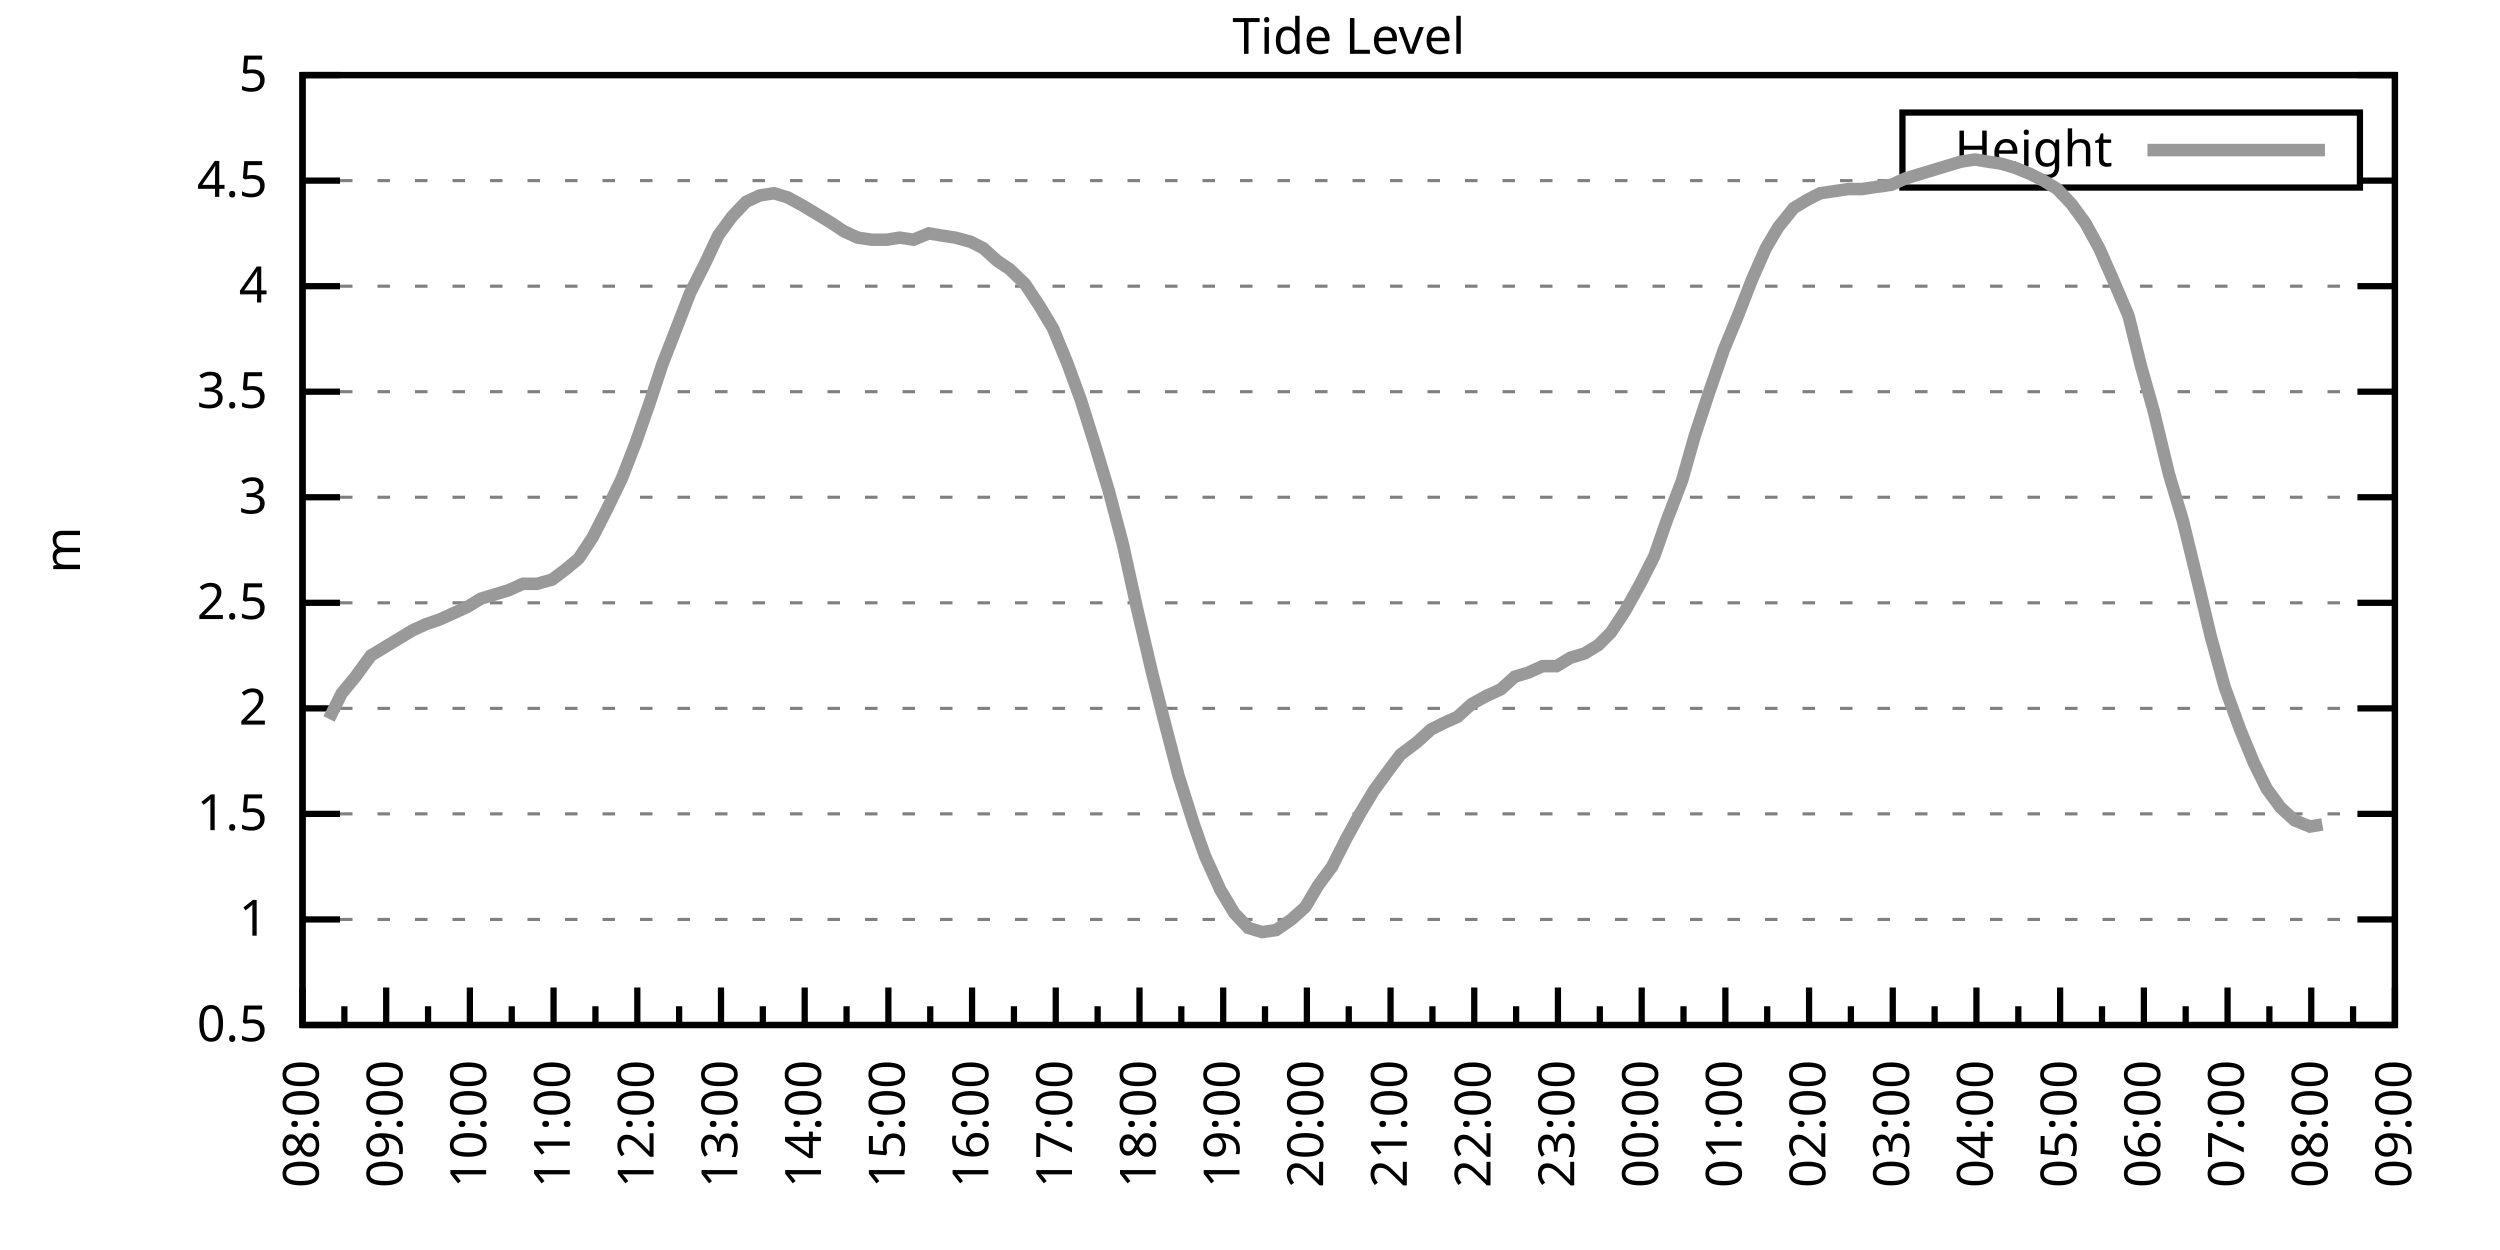
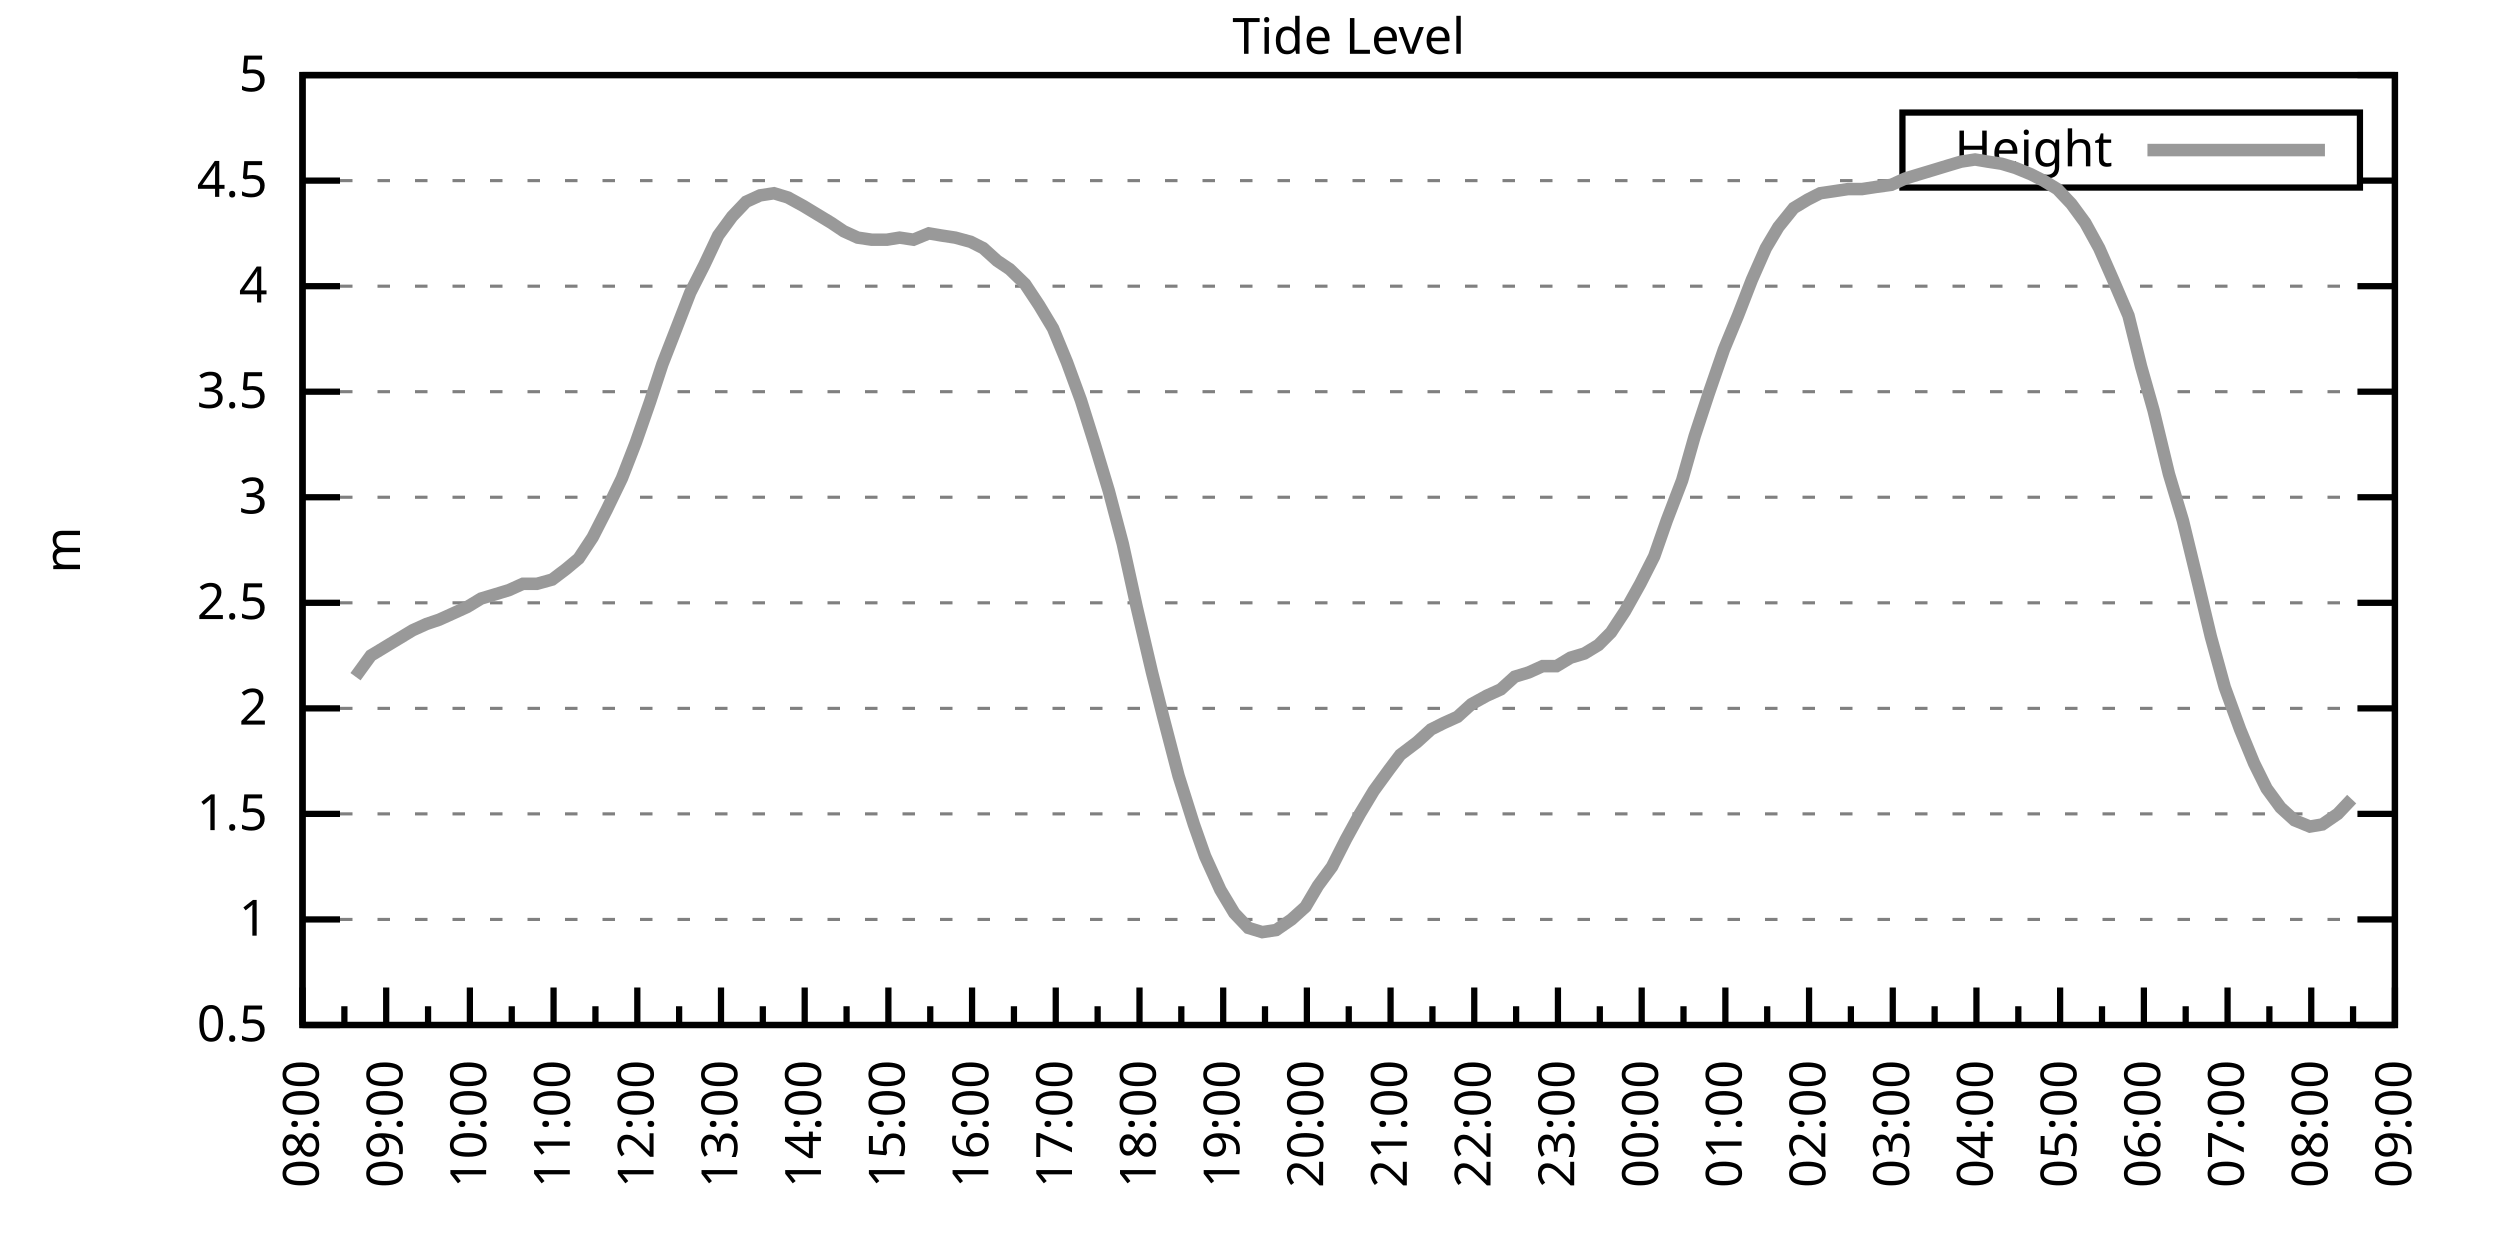
<svg xmlns="http://www.w3.org/2000/svg" xmlns:xlink="http://www.w3.org/1999/xlink" width="400" height="200" viewBox="0 0 400 200">
  <g id="gnuplot_canvas">
    <rect x="0" y="0" width="400" height="200" fill="none" />
    <defs>
      <circle id="gpDot" r="0.5" stroke-width="0.5" stroke="currentColor" />
      <path id="gpPt0" stroke-width="0.333" stroke="currentColor" d="M-1,0 h2 M0,-1 v2" />
      <path id="gpPt1" stroke-width="0.333" stroke="currentColor" d="M-1,-1 L1,1 M1,-1 L-1,1" />
      <path id="gpPt2" stroke-width="0.333" stroke="currentColor" d="M-1,0 L1,0 M0,-1 L0,1 M-1,-1 L1,1 M-1,1 L1,-1" />
      <rect id="gpPt3" stroke-width="0.333" stroke="currentColor" x="-1" y="-1" width="2" height="2" />
      <rect id="gpPt4" stroke-width="0.333" stroke="currentColor" fill="currentColor" x="-1" y="-1" width="2" height="2" />
      <circle id="gpPt5" stroke-width="0.333" stroke="currentColor" cx="0" cy="0" r="1" />
      <use xlink:href="#gpPt5" id="gpPt6" fill="currentColor" stroke="none" />
      <path id="gpPt7" stroke-width="0.333" stroke="currentColor" d="M0,-1.33 L-1.33,0.67 L1.33,0.67 z" />
      <use xlink:href="#gpPt7" id="gpPt8" fill="currentColor" stroke="none" />
      <use xlink:href="#gpPt7" id="gpPt9" stroke="currentColor" transform="rotate(180)" />
      <use xlink:href="#gpPt9" id="gpPt10" fill="currentColor" stroke="none" />
      <use xlink:href="#gpPt3" id="gpPt11" stroke="currentColor" transform="rotate(45)" />
      <use xlink:href="#gpPt11" id="gpPt12" fill="currentColor" stroke="none" />
      <path id="gpPt13" stroke-width="0.333" stroke="currentColor" d="M0,1.330 L1.265,0.411 L0.782,-1.067 L-0.782,-1.076 L-1.265,0.411 z" />
      <use xlink:href="#gpPt13" id="gpPt14" fill="currentColor" stroke="none" />
      <filter id="textbox" filterUnits="objectBoundingBox" x="0" y="0" height="1" width="1">
        <feFlood flood-color="white" flood-opacity="1" result="bgnd" />
        <feComposite in="SourceGraphic" in2="bgnd" operator="atop" />
      </filter>
      <filter id="greybox" filterUnits="objectBoundingBox" x="0" y="0" height="1" width="1">
        <feFlood flood-color="lightgrey" flood-opacity="1" result="grey" />
        <feComposite in="SourceGraphic" in2="grey" operator="atop" />
      </filter>
    </defs>
    <g fill="none" color="white" stroke="currentColor" stroke-width="1.00" stroke-linecap="butt" stroke-linejoin="miter">
</g>
    <g fill="none" color="black" stroke="currentColor" stroke-width="1.00" stroke-linecap="butt" stroke-linejoin="miter">
      <g stroke="none" shape-rendering="crispEdges">
        <polygon fill="rgb(255, 255, 255)" points="48.40,164.00 383.18,164.00 383.18,12.02 48.40,12.02 " />
      </g>
    </g>
    <g fill="none" color="black" stroke="currentColor" stroke-width="1.00" stroke-linecap="butt" stroke-linejoin="miter">
</g>
    <g fill="none" color="black" stroke="black" stroke-width="0.50" stroke-linecap="butt" stroke-linejoin="miter">
</g>
    <g fill="none" color="gray" stroke="currentColor" stroke-width="0.50" stroke-linecap="butt" stroke-linejoin="miter">
      <path stroke="gray" stroke-dasharray="2,4" class="gridline" d="M48.40,164.00 L383.19,164.00  " />
    </g>
    <g fill="none" color="gray" stroke="gray" stroke-width="1.00" stroke-linecap="butt" stroke-linejoin="miter">
</g>
    <g fill="none" color="black" stroke="currentColor" stroke-width="1.00" stroke-linecap="butt" stroke-linejoin="miter">
      <path stroke="black" d="M48.40,164.00 L54.40,164.00 M383.19,164.00 L377.19,164.00  " />
      <g transform="translate(42.80,166.60)" stroke="none" fill="black" font-family="Sans" font-size="8.00" text-anchor="end">
        <text>
          <tspan font-family="Sans"> 0.5</tspan>
        </text>
      </g>
    </g>
    <g fill="none" color="black" stroke="currentColor" stroke-width="1.00" stroke-linecap="butt" stroke-linejoin="miter">
</g>
    <g fill="none" color="black" stroke="black" stroke-width="0.50" stroke-linecap="butt" stroke-linejoin="miter">
</g>
    <g fill="none" color="gray" stroke="currentColor" stroke-width="0.50" stroke-linecap="butt" stroke-linejoin="miter">
      <path stroke="gray" stroke-dasharray="2,4" class="gridline" d="M48.40,147.11 L383.19,147.11  " />
    </g>
    <g fill="none" color="gray" stroke="gray" stroke-width="1.00" stroke-linecap="butt" stroke-linejoin="miter">
</g>
    <g fill="none" color="black" stroke="currentColor" stroke-width="1.00" stroke-linecap="butt" stroke-linejoin="miter">
      <path stroke="black" d="M48.40,147.11 L54.40,147.11 M383.19,147.11 L377.19,147.11  " />
      <g transform="translate(42.80,149.71)" stroke="none" fill="black" font-family="Sans" font-size="8.00" text-anchor="end">
        <text>
          <tspan font-family="Sans"> 1</tspan>
        </text>
      </g>
    </g>
    <g fill="none" color="black" stroke="currentColor" stroke-width="1.00" stroke-linecap="butt" stroke-linejoin="miter">
</g>
    <g fill="none" color="black" stroke="black" stroke-width="0.50" stroke-linecap="butt" stroke-linejoin="miter">
</g>
    <g fill="none" color="gray" stroke="currentColor" stroke-width="0.50" stroke-linecap="butt" stroke-linejoin="miter">
      <path stroke="gray" stroke-dasharray="2,4" class="gridline" d="M48.40,130.22 L383.19,130.22  " />
    </g>
    <g fill="none" color="gray" stroke="gray" stroke-width="1.00" stroke-linecap="butt" stroke-linejoin="miter">
</g>
    <g fill="none" color="black" stroke="currentColor" stroke-width="1.00" stroke-linecap="butt" stroke-linejoin="miter">
      <path stroke="black" d="M48.40,130.22 L54.40,130.22 M383.19,130.22 L377.19,130.22  " />
      <g transform="translate(42.80,132.82)" stroke="none" fill="black" font-family="Sans" font-size="8.00" text-anchor="end">
        <text>
          <tspan font-family="Sans"> 1.5</tspan>
        </text>
      </g>
    </g>
    <g fill="none" color="black" stroke="currentColor" stroke-width="1.00" stroke-linecap="butt" stroke-linejoin="miter">
</g>
    <g fill="none" color="black" stroke="black" stroke-width="0.50" stroke-linecap="butt" stroke-linejoin="miter">
</g>
    <g fill="none" color="gray" stroke="currentColor" stroke-width="0.50" stroke-linecap="butt" stroke-linejoin="miter">
      <path stroke="gray" stroke-dasharray="2,4" class="gridline" d="M48.40,113.34 L383.19,113.34  " />
    </g>
    <g fill="none" color="gray" stroke="gray" stroke-width="1.00" stroke-linecap="butt" stroke-linejoin="miter">
</g>
    <g fill="none" color="black" stroke="currentColor" stroke-width="1.00" stroke-linecap="butt" stroke-linejoin="miter">
      <path stroke="black" d="M48.40,113.34 L54.40,113.34 M383.19,113.34 L377.19,113.34  " />
      <g transform="translate(42.80,115.94)" stroke="none" fill="black" font-family="Sans" font-size="8.00" text-anchor="end">
        <text>
          <tspan font-family="Sans"> 2</tspan>
        </text>
      </g>
    </g>
    <g fill="none" color="black" stroke="currentColor" stroke-width="1.00" stroke-linecap="butt" stroke-linejoin="miter">
</g>
    <g fill="none" color="black" stroke="black" stroke-width="0.50" stroke-linecap="butt" stroke-linejoin="miter">
</g>
    <g fill="none" color="gray" stroke="currentColor" stroke-width="0.50" stroke-linecap="butt" stroke-linejoin="miter">
      <path stroke="gray" stroke-dasharray="2,4" class="gridline" d="M48.40,96.45 L383.19,96.45  " />
    </g>
    <g fill="none" color="gray" stroke="gray" stroke-width="1.00" stroke-linecap="butt" stroke-linejoin="miter">
</g>
    <g fill="none" color="black" stroke="currentColor" stroke-width="1.00" stroke-linecap="butt" stroke-linejoin="miter">
      <path stroke="black" d="M48.40,96.45 L54.40,96.45 M383.19,96.45 L377.19,96.45  " />
      <g transform="translate(42.80,99.05)" stroke="none" fill="black" font-family="Sans" font-size="8.00" text-anchor="end">
        <text>
          <tspan font-family="Sans"> 2.5</tspan>
        </text>
      </g>
    </g>
    <g fill="none" color="black" stroke="currentColor" stroke-width="1.00" stroke-linecap="butt" stroke-linejoin="miter">
</g>
    <g fill="none" color="black" stroke="black" stroke-width="0.50" stroke-linecap="butt" stroke-linejoin="miter">
</g>
    <g fill="none" color="gray" stroke="currentColor" stroke-width="0.50" stroke-linecap="butt" stroke-linejoin="miter">
      <path stroke="gray" stroke-dasharray="2,4" class="gridline" d="M48.40,79.56 L383.19,79.56  " />
    </g>
    <g fill="none" color="gray" stroke="gray" stroke-width="1.00" stroke-linecap="butt" stroke-linejoin="miter">
</g>
    <g fill="none" color="black" stroke="currentColor" stroke-width="1.00" stroke-linecap="butt" stroke-linejoin="miter">
      <path stroke="black" d="M48.40,79.56 L54.40,79.56 M383.19,79.56 L377.19,79.56  " />
      <g transform="translate(42.80,82.16)" stroke="none" fill="black" font-family="Sans" font-size="8.00" text-anchor="end">
        <text>
          <tspan font-family="Sans"> 3</tspan>
        </text>
      </g>
    </g>
    <g fill="none" color="black" stroke="currentColor" stroke-width="1.00" stroke-linecap="butt" stroke-linejoin="miter">
</g>
    <g fill="none" color="black" stroke="black" stroke-width="0.50" stroke-linecap="butt" stroke-linejoin="miter">
</g>
    <g fill="none" color="gray" stroke="currentColor" stroke-width="0.50" stroke-linecap="butt" stroke-linejoin="miter">
      <path stroke="gray" stroke-dasharray="2,4" class="gridline" d="M48.40,62.67 L383.19,62.67  " />
    </g>
    <g fill="none" color="gray" stroke="gray" stroke-width="1.00" stroke-linecap="butt" stroke-linejoin="miter">
</g>
    <g fill="none" color="black" stroke="currentColor" stroke-width="1.00" stroke-linecap="butt" stroke-linejoin="miter">
      <path stroke="black" d="M48.40,62.67 L54.40,62.67 M383.19,62.67 L377.19,62.67  " />
      <g transform="translate(42.80,65.27)" stroke="none" fill="black" font-family="Sans" font-size="8.00" text-anchor="end">
        <text>
          <tspan font-family="Sans"> 3.5</tspan>
        </text>
      </g>
    </g>
    <g fill="none" color="black" stroke="currentColor" stroke-width="1.00" stroke-linecap="butt" stroke-linejoin="miter">
</g>
    <g fill="none" color="black" stroke="black" stroke-width="0.50" stroke-linecap="butt" stroke-linejoin="miter">
</g>
    <g fill="none" color="gray" stroke="currentColor" stroke-width="0.50" stroke-linecap="butt" stroke-linejoin="miter">
      <path stroke="gray" stroke-dasharray="2,4" class="gridline" d="M48.40,45.79 L383.19,45.79  " />
    </g>
    <g fill="none" color="gray" stroke="gray" stroke-width="1.00" stroke-linecap="butt" stroke-linejoin="miter">
</g>
    <g fill="none" color="black" stroke="currentColor" stroke-width="1.00" stroke-linecap="butt" stroke-linejoin="miter">
      <path stroke="black" d="M48.40,45.79 L54.40,45.79 M383.19,45.79 L377.19,45.79  " />
      <g transform="translate(42.80,48.39)" stroke="none" fill="black" font-family="Sans" font-size="8.00" text-anchor="end">
        <text>
          <tspan font-family="Sans"> 4</tspan>
        </text>
      </g>
    </g>
    <g fill="none" color="black" stroke="currentColor" stroke-width="1.00" stroke-linecap="butt" stroke-linejoin="miter">
</g>
    <g fill="none" color="black" stroke="black" stroke-width="0.50" stroke-linecap="butt" stroke-linejoin="miter">
</g>
    <g fill="none" color="gray" stroke="currentColor" stroke-width="0.50" stroke-linecap="butt" stroke-linejoin="miter">
      <path stroke="gray" stroke-dasharray="2,4" class="gridline" d="M48.40,28.90 L304.39,28.90 M377.59,28.90 L383.19,28.90  " />
    </g>
    <g fill="none" color="gray" stroke="gray" stroke-width="1.00" stroke-linecap="butt" stroke-linejoin="miter">
</g>
    <g fill="none" color="black" stroke="currentColor" stroke-width="1.00" stroke-linecap="butt" stroke-linejoin="miter">
      <path stroke="black" d="M48.40,28.90 L54.40,28.90 M383.19,28.90 L377.19,28.90  " />
      <g transform="translate(42.80,31.50)" stroke="none" fill="black" font-family="Sans" font-size="8.00" text-anchor="end">
        <text>
          <tspan font-family="Sans"> 4.5</tspan>
        </text>
      </g>
    </g>
    <g fill="none" color="black" stroke="currentColor" stroke-width="1.00" stroke-linecap="butt" stroke-linejoin="miter">
</g>
    <g fill="none" color="black" stroke="black" stroke-width="0.50" stroke-linecap="butt" stroke-linejoin="miter">
</g>
    <g fill="none" color="gray" stroke="currentColor" stroke-width="0.50" stroke-linecap="butt" stroke-linejoin="miter">
      <path stroke="gray" stroke-dasharray="2,4" class="gridline" d="M48.40,12.01 L383.19,12.01  " />
    </g>
    <g fill="none" color="gray" stroke="gray" stroke-width="1.00" stroke-linecap="butt" stroke-linejoin="miter">
</g>
    <g fill="none" color="black" stroke="currentColor" stroke-width="1.00" stroke-linecap="butt" stroke-linejoin="miter">
      <path stroke="black" d="M48.40,12.01 L54.40,12.01 M383.19,12.01 L377.19,12.01  " />
      <g transform="translate(42.80,14.61)" stroke="none" fill="black" font-family="Sans" font-size="8.00" text-anchor="end">
        <text>
          <tspan font-family="Sans"> 5</tspan>
        </text>
      </g>
    </g>
    <g fill="none" color="black" stroke="currentColor" stroke-width="1.00" stroke-linecap="butt" stroke-linejoin="miter">
      <path stroke="black" d="M48.40,164.00 L48.40,158.00  " />
      <g transform="translate(51.00,169.60) rotate(270)" stroke="none" fill="black" font-family="Sans" font-size="8.00" text-anchor="end">
        <text>
          <tspan font-family="Sans">08:00</tspan>
        </text>
      </g>
    </g>
    <g fill="none" color="black" stroke="currentColor" stroke-width="1.00" stroke-linecap="butt" stroke-linejoin="miter">
      <path stroke="black" d="M55.10,164.00 L55.10,161.00 M61.79,164.00 L61.79,158.00  " />
      <g transform="translate(64.39,169.60) rotate(270)" stroke="none" fill="black" font-family="Sans" font-size="8.00" text-anchor="end">
        <text>
          <tspan font-family="Sans">09:00</tspan>
        </text>
      </g>
    </g>
    <g fill="none" color="black" stroke="currentColor" stroke-width="1.00" stroke-linecap="butt" stroke-linejoin="miter">
      <path stroke="black" d="M68.49,164.00 L68.49,161.00 M75.18,164.00 L75.18,158.00  " />
      <g transform="translate(77.78,169.60) rotate(270)" stroke="none" fill="black" font-family="Sans" font-size="8.00" text-anchor="end">
        <text>
          <tspan font-family="Sans">10:00</tspan>
        </text>
      </g>
    </g>
    <g fill="none" color="black" stroke="currentColor" stroke-width="1.00" stroke-linecap="butt" stroke-linejoin="miter">
      <path stroke="black" d="M81.88,164.00 L81.88,161.00 M88.57,164.00 L88.57,158.00  " />
      <g transform="translate(91.17,169.60) rotate(270)" stroke="none" fill="black" font-family="Sans" font-size="8.00" text-anchor="end">
        <text>
          <tspan font-family="Sans">11:00</tspan>
        </text>
      </g>
    </g>
    <g fill="none" color="black" stroke="currentColor" stroke-width="1.00" stroke-linecap="butt" stroke-linejoin="miter">
      <path stroke="black" d="M95.27,164.00 L95.27,161.00 M101.97,164.00 L101.97,158.00  " />
      <g transform="translate(104.57,169.60) rotate(270)" stroke="none" fill="black" font-family="Sans" font-size="8.00" text-anchor="end">
        <text>
          <tspan font-family="Sans">12:00</tspan>
        </text>
      </g>
    </g>
    <g fill="none" color="black" stroke="currentColor" stroke-width="1.00" stroke-linecap="butt" stroke-linejoin="miter">
      <path stroke="black" d="M108.66,164.00 L108.66,161.00 M115.36,164.00 L115.36,158.00  " />
      <g transform="translate(117.96,169.60) rotate(270)" stroke="none" fill="black" font-family="Sans" font-size="8.00" text-anchor="end">
        <text>
          <tspan font-family="Sans">13:00</tspan>
        </text>
      </g>
    </g>
    <g fill="none" color="black" stroke="currentColor" stroke-width="1.00" stroke-linecap="butt" stroke-linejoin="miter">
      <path stroke="black" d="M122.05,164.00 L122.05,161.00 M128.75,164.00 L128.75,158.00  " />
      <g transform="translate(131.35,169.60) rotate(270)" stroke="none" fill="black" font-family="Sans" font-size="8.00" text-anchor="end">
        <text>
          <tspan font-family="Sans">14:00</tspan>
        </text>
      </g>
    </g>
    <g fill="none" color="black" stroke="currentColor" stroke-width="1.00" stroke-linecap="butt" stroke-linejoin="miter">
      <path stroke="black" d="M135.45,164.00 L135.45,161.00 M142.14,164.00 L142.14,158.00  " />
      <g transform="translate(144.74,169.60) rotate(270)" stroke="none" fill="black" font-family="Sans" font-size="8.00" text-anchor="end">
        <text>
          <tspan font-family="Sans">15:00</tspan>
        </text>
      </g>
    </g>
    <g fill="none" color="black" stroke="currentColor" stroke-width="1.00" stroke-linecap="butt" stroke-linejoin="miter">
      <path stroke="black" d="M148.84,164.00 L148.84,161.00 M155.53,164.00 L155.53,158.00  " />
      <g transform="translate(158.13,169.60) rotate(270)" stroke="none" fill="black" font-family="Sans" font-size="8.00" text-anchor="end">
        <text>
          <tspan font-family="Sans">16:00</tspan>
        </text>
      </g>
    </g>
    <g fill="none" color="black" stroke="currentColor" stroke-width="1.00" stroke-linecap="butt" stroke-linejoin="miter">
      <path stroke="black" d="M162.23,164.00 L162.23,161.00 M168.92,164.00 L168.92,158.00  " />
      <g transform="translate(171.52,169.60) rotate(270)" stroke="none" fill="black" font-family="Sans" font-size="8.00" text-anchor="end">
        <text>
          <tspan font-family="Sans">17:00</tspan>
        </text>
      </g>
    </g>
    <g fill="none" color="black" stroke="currentColor" stroke-width="1.00" stroke-linecap="butt" stroke-linejoin="miter">
      <path stroke="black" d="M175.62,164.00 L175.62,161.00 M182.32,164.00 L182.32,158.00  " />
      <g transform="translate(184.92,169.60) rotate(270)" stroke="none" fill="black" font-family="Sans" font-size="8.00" text-anchor="end">
        <text>
          <tspan font-family="Sans">18:00</tspan>
        </text>
      </g>
    </g>
    <g fill="none" color="black" stroke="currentColor" stroke-width="1.00" stroke-linecap="butt" stroke-linejoin="miter">
      <path stroke="black" d="M189.01,164.00 L189.01,161.00 M195.71,164.00 L195.71,158.00  " />
      <g transform="translate(198.31,169.60) rotate(270)" stroke="none" fill="black" font-family="Sans" font-size="8.00" text-anchor="end">
        <text>
          <tspan font-family="Sans">19:00</tspan>
        </text>
      </g>
    </g>
    <g fill="none" color="black" stroke="currentColor" stroke-width="1.00" stroke-linecap="butt" stroke-linejoin="miter">
      <path stroke="black" d="M202.40,164.00 L202.40,161.00 M209.10,164.00 L209.10,158.00  " />
      <g transform="translate(211.70,169.60) rotate(270)" stroke="none" fill="black" font-family="Sans" font-size="8.00" text-anchor="end">
        <text>
          <tspan font-family="Sans">20:00</tspan>
        </text>
      </g>
    </g>
    <g fill="none" color="black" stroke="currentColor" stroke-width="1.00" stroke-linecap="butt" stroke-linejoin="miter">
      <path stroke="black" d="M215.80,164.00 L215.80,161.00 M222.49,164.00 L222.49,158.00  " />
      <g transform="translate(225.09,169.60) rotate(270)" stroke="none" fill="black" font-family="Sans" font-size="8.00" text-anchor="end">
        <text>
          <tspan font-family="Sans">21:00</tspan>
        </text>
      </g>
    </g>
    <g fill="none" color="black" stroke="currentColor" stroke-width="1.00" stroke-linecap="butt" stroke-linejoin="miter">
      <path stroke="black" d="M229.19,164.00 L229.19,161.00 M235.88,164.00 L235.88,158.00  " />
      <g transform="translate(238.48,169.60) rotate(270)" stroke="none" fill="black" font-family="Sans" font-size="8.00" text-anchor="end">
        <text>
          <tspan font-family="Sans">22:00</tspan>
        </text>
      </g>
    </g>
    <g fill="none" color="black" stroke="currentColor" stroke-width="1.00" stroke-linecap="butt" stroke-linejoin="miter">
      <path stroke="black" d="M242.58,164.00 L242.58,161.00 M249.27,164.00 L249.27,158.00  " />
      <g transform="translate(251.87,169.60) rotate(270)" stroke="none" fill="black" font-family="Sans" font-size="8.00" text-anchor="end">
        <text>
          <tspan font-family="Sans">23:00</tspan>
        </text>
      </g>
    </g>
    <g fill="none" color="black" stroke="currentColor" stroke-width="1.00" stroke-linecap="butt" stroke-linejoin="miter">
      <path stroke="black" d="M255.97,164.00 L255.97,161.00 M262.67,164.00 L262.67,158.00  " />
      <g transform="translate(265.27,169.60) rotate(270)" stroke="none" fill="black" font-family="Sans" font-size="8.00" text-anchor="end">
        <text>
          <tspan font-family="Sans">00:00</tspan>
        </text>
      </g>
    </g>
    <g fill="none" color="black" stroke="currentColor" stroke-width="1.00" stroke-linecap="butt" stroke-linejoin="miter">
      <path stroke="black" d="M269.36,164.00 L269.36,161.00 M276.06,164.00 L276.06,158.00  " />
      <g transform="translate(278.66,169.60) rotate(270)" stroke="none" fill="black" font-family="Sans" font-size="8.00" text-anchor="end">
        <text>
          <tspan font-family="Sans">01:00</tspan>
        </text>
      </g>
    </g>
    <g fill="none" color="black" stroke="currentColor" stroke-width="1.00" stroke-linecap="butt" stroke-linejoin="miter">
      <path stroke="black" d="M282.75,164.00 L282.75,161.00 M289.45,164.00 L289.45,158.00  " />
      <g transform="translate(292.05,169.60) rotate(270)" stroke="none" fill="black" font-family="Sans" font-size="8.00" text-anchor="end">
        <text>
          <tspan font-family="Sans">02:00</tspan>
        </text>
      </g>
    </g>
    <g fill="none" color="black" stroke="currentColor" stroke-width="1.00" stroke-linecap="butt" stroke-linejoin="miter">
      <path stroke="black" d="M296.14,164.00 L296.14,161.00 M302.84,164.00 L302.84,158.00  " />
      <g transform="translate(305.44,169.60) rotate(270)" stroke="none" fill="black" font-family="Sans" font-size="8.00" text-anchor="end">
        <text>
          <tspan font-family="Sans">03:00</tspan>
        </text>
      </g>
    </g>
    <g fill="none" color="black" stroke="currentColor" stroke-width="1.00" stroke-linecap="butt" stroke-linejoin="miter">
      <path stroke="black" d="M309.54,164.00 L309.54,161.00 M316.23,164.00 L316.23,158.00  " />
      <g transform="translate(318.83,169.60) rotate(270)" stroke="none" fill="black" font-family="Sans" font-size="8.00" text-anchor="end">
        <text>
          <tspan font-family="Sans">04:00</tspan>
        </text>
      </g>
    </g>
    <g fill="none" color="black" stroke="currentColor" stroke-width="1.00" stroke-linecap="butt" stroke-linejoin="miter">
      <path stroke="black" d="M322.93,164.00 L322.93,161.00 M329.62,164.00 L329.62,158.00  " />
      <g transform="translate(332.22,169.60) rotate(270)" stroke="none" fill="black" font-family="Sans" font-size="8.00" text-anchor="end">
        <text>
          <tspan font-family="Sans">05:00</tspan>
        </text>
      </g>
    </g>
    <g fill="none" color="black" stroke="currentColor" stroke-width="1.00" stroke-linecap="butt" stroke-linejoin="miter">
      <path stroke="black" d="M336.32,164.00 L336.32,161.00 M343.02,164.00 L343.02,158.00  " />
      <g transform="translate(345.62,169.60) rotate(270)" stroke="none" fill="black" font-family="Sans" font-size="8.00" text-anchor="end">
        <text>
          <tspan font-family="Sans">06:00</tspan>
        </text>
      </g>
    </g>
    <g fill="none" color="black" stroke="currentColor" stroke-width="1.00" stroke-linecap="butt" stroke-linejoin="miter">
      <path stroke="black" d="M349.71,164.00 L349.71,161.00 M356.41,164.00 L356.41,158.00  " />
      <g transform="translate(359.01,169.60) rotate(270)" stroke="none" fill="black" font-family="Sans" font-size="8.00" text-anchor="end">
        <text>
          <tspan font-family="Sans">07:00</tspan>
        </text>
      </g>
    </g>
    <g fill="none" color="black" stroke="currentColor" stroke-width="1.00" stroke-linecap="butt" stroke-linejoin="miter">
      <path stroke="black" d="M363.10,164.00 L363.10,161.00 M369.80,164.00 L369.80,158.00  " />
      <g transform="translate(372.40,169.60) rotate(270)" stroke="none" fill="black" font-family="Sans" font-size="8.00" text-anchor="end">
        <text>
          <tspan font-family="Sans">08:00</tspan>
        </text>
      </g>
    </g>
    <g fill="none" color="black" stroke="currentColor" stroke-width="1.00" stroke-linecap="butt" stroke-linejoin="miter">
      <path stroke="black" d="M376.49,164.00 L376.49,161.00 M383.19,164.00 L383.19,158.00  " />
      <g transform="translate(385.79,169.60) rotate(270)" stroke="none" fill="black" font-family="Sans" font-size="8.00" text-anchor="end">
        <text>
          <tspan font-family="Sans">09:00</tspan>
        </text>
      </g>
    </g>
    <g fill="none" color="black" stroke="currentColor" stroke-width="1.00" stroke-linecap="butt" stroke-linejoin="miter">
</g>
    <g fill="none" color="black" stroke="currentColor" stroke-width="1.00" stroke-linecap="butt" stroke-linejoin="miter">
      <path stroke="black" d="M48.40,12.01 L48.40,164.00 L383.19,164.00 L383.19,12.01 L48.40,12.01 Z  " />
    </g>
    <g fill="none" color="black" stroke="currentColor" stroke-width="1.00" stroke-linecap="butt" stroke-linejoin="miter">
      <g transform="translate(12.80,88.01) rotate(270)" stroke="none" fill="black" font-family="Sans" font-size="8.00" text-anchor="middle">
        <text>
          <tspan font-family="Sans">m</tspan>
        </text>
      </g>
    </g>
    <g fill="none" color="black" stroke="currentColor" stroke-width="1.00" stroke-linecap="butt" stroke-linejoin="miter">
</g>
    <g fill="none" color="black" stroke="currentColor" stroke-width="1.00" stroke-linecap="butt" stroke-linejoin="miter">
      <path stroke="black" d="M304.39,30.01 L304.39,18.01 L377.59,18.01 L377.59,30.01 L304.39,30.01 Z  " />
    </g>
    <g id="Tide_level_plot_1">
      <g fill="none" color="white" stroke="black" stroke-width="2.00" stroke-linecap="butt" stroke-linejoin="miter">
</g>
      <g fill="none" color="black" stroke="currentColor" stroke-width="2.00" stroke-linecap="butt" stroke-linejoin="miter">
        <g transform="translate(337.99,26.61)" stroke="none" fill="black" font-family="Sans" font-size="8.00" text-anchor="end">
          <text>
            <tspan font-family="Sans">Height</tspan>
          </text>
        </g>
      </g>
      <g fill="none" color="black" stroke="currentColor" stroke-width="2.00" stroke-linecap="butt" stroke-linejoin="miter">
-         <path stroke="rgb(153, 153, 153)" d="M343.59,24.01 L371.99,24.01 M52.64,115.03 L54.65,110.97 L56.88,108.27 L59.34,104.89 L61.57,103.54 L63.80,102.19   L66.03,100.84 L68.26,99.83 L70.27,99.15 L72.50,98.14 L74.74,97.12 L76.97,95.77 L79.20,95.10 L81.43,94.42   L83.66,93.41 L85.90,93.41 L88.35,92.73 L90.58,91.04 L92.59,89.36 L94.82,85.98 L97.06,81.59 L99.51,76.52   L101.74,70.78 L103.98,64.36 L105.98,58.28 L108.22,52.54 L110.45,46.80 L112.68,42.41 L114.91,37.68 L117.14,34.64   L119.38,32.28 L121.61,31.26 L123.84,30.92 L126.07,31.60 L128.53,32.95 L130.76,34.30 L132.99,35.65 L135.00,37.00   L137.23,38.02 L139.46,38.35 L141.92,38.35 L143.93,38.02 L146.16,38.35 L148.61,37.34 L150.62,37.68 L152.85,38.02   L155.31,38.69 L157.32,39.71 L159.55,41.73 L161.56,43.08 L164.01,45.45 L166.25,48.83 L168.48,52.54 L170.71,57.94   L172.94,64.02 L175.17,71.12 L177.41,78.55 L179.64,86.99 L181.87,97.12 L184.32,107.59 L186.11,114.69 L188.57,124.14   L191.02,131.91 L192.81,136.98 L195.26,142.38 L197.49,146.10 L199.73,148.46 L201.96,149.14 L204.19,148.80 L206.64,147.11   L208.88,145.09 L210.88,141.71 L213.12,138.67 L215.35,134.28 L217.58,130.22 L219.81,126.51 L222.27,123.13 L224.05,120.77   L226.73,118.74 L228.96,116.71 L230.97,115.70 L233.20,114.69 L235.44,112.66 L237.89,111.31 L240.12,110.30 L242.36,108.27   L244.59,107.59 L246.82,106.58 L249.05,106.58 L251.28,105.23 L253.51,104.56 L255.75,103.20 L257.76,101.18 L259.99,97.80   L262.44,93.41 L264.67,89.02 L266.68,83.28 L269.14,76.86 L271.15,69.77 L273.38,63.01 L275.83,55.92 L278.07,50.51   L280.30,44.77 L282.53,39.71 L284.54,36.33 L286.99,33.29 L289.23,31.94 L291.23,30.92 L293.47,30.59 L295.70,30.25   L297.93,30.25 L300.16,29.91 L302.62,29.57 L304.85,28.56 L307.08,27.88 L309.31,27.21 L311.54,26.53 L313.78,25.86   L316.01,25.52 L318.02,25.86 L320.25,26.20 L322.48,26.87 L324.94,27.88 L326.95,28.90 L329.18,30.25 L331.41,32.61   L333.64,35.65 L335.87,39.71 L338.10,44.77 L340.56,50.51 L342.57,58.62 L344.58,65.71 L347.03,75.85 L349.26,83.28   L351.72,93.41 L353.73,101.85 L355.96,109.96 L358.42,116.71 L360.65,122.12 L362.66,126.17 L364.89,129.21 L367.12,131.24   L369.58,132.25 L371.58,131.91  " />
+         <path stroke="rgb(153, 153, 153)" d="M343.59,24.01 L371.99,24.01 M56.88,108.27 L59.34,104.89 L61.57,103.54 L63.80,102.19 L66.03,100.84 L68.26,99.83   L70.27,99.15 L72.50,98.14 L74.74,97.12 L76.97,95.77 L79.20,95.10 L81.43,94.42 L83.66,93.41 L85.90,93.41   L88.35,92.73 L90.58,91.04 L92.59,89.36 L94.82,85.98 L97.06,81.59 L99.51,76.52 L101.74,70.78 L103.98,64.36   L105.98,58.28 L108.22,52.54 L110.45,46.80 L112.68,42.41 L114.91,37.68 L117.14,34.64 L119.38,32.28 L121.61,31.26   L123.84,30.92 L126.07,31.60 L128.53,32.95 L130.76,34.30 L132.99,35.65 L135.00,37.00 L137.23,38.02 L139.46,38.35   L141.92,38.35 L143.93,38.02 L146.16,38.35 L148.61,37.34 L150.62,37.68 L152.85,38.02 L155.31,38.69 L157.32,39.71   L159.55,41.73 L161.56,43.08 L164.01,45.45 L166.25,48.83 L168.48,52.54 L170.71,57.94 L172.94,64.02 L175.17,71.12   L177.41,78.55 L179.64,86.99 L181.87,97.12 L184.32,107.59 L186.11,114.69 L188.57,124.14 L191.02,131.91 L192.81,136.98   L195.26,142.38 L197.49,146.10 L199.73,148.46 L201.96,149.14 L204.19,148.80 L206.64,147.11 L208.88,145.09 L210.88,141.71   L213.12,138.67 L215.35,134.28 L217.58,130.22 L219.81,126.51 L222.27,123.13 L224.05,120.77 L226.73,118.74 L228.96,116.71   L230.97,115.70 L233.20,114.69 L235.44,112.66 L237.89,111.31 L240.12,110.30 L242.36,108.27 L244.59,107.59 L246.82,106.58   L249.05,106.58 L251.28,105.23 L253.51,104.56 L255.75,103.20 L257.76,101.18 L259.99,97.80 L262.44,93.41 L264.67,89.02   L266.68,83.28 L269.14,76.86 L271.15,69.77 L273.38,63.01 L275.83,55.92 L278.07,50.51 L280.30,44.77 L282.53,39.71   L284.54,36.33 L286.99,33.29 L289.23,31.94 L291.23,30.92 L293.47,30.59 L295.70,30.25 L297.93,30.25 L300.16,29.91   L302.62,29.57 L304.85,28.56 L307.08,27.88 L309.31,27.21 L311.54,26.53 L313.78,25.86 L316.01,25.52 L318.02,25.86   L320.25,26.20 L322.48,26.87 L324.94,27.88 L326.95,28.90 L329.18,30.25 L331.41,32.61 L333.64,35.65 L335.87,39.71   L338.10,44.77 L340.56,50.51 L342.57,58.62 L344.58,65.71 L347.03,75.85 L349.26,83.28 L351.72,93.41 L353.73,101.85   L355.96,109.96 L358.42,116.71 L360.65,122.12 L362.66,126.17 L364.89,129.21 L367.12,131.24 L369.58,132.25 L371.58,131.91   L374.04,130.22 L376.27,127.86  " />
      </g>
    </g>
    <g fill="none" color="black" stroke="currentColor" stroke-width="2.00" stroke-linecap="butt" stroke-linejoin="miter">
</g>
    <g fill="none" color="black" stroke="black" stroke-width="1.00" stroke-linecap="butt" stroke-linejoin="miter">
</g>
    <g fill="none" color="black" stroke="currentColor" stroke-width="1.00" stroke-linecap="butt" stroke-linejoin="miter">
      <path stroke="black" d="M48.40,12.01 L48.40,164.00 L383.19,164.00 L383.19,12.01 L48.40,12.01 Z  " />
    </g>
    <g fill="none" color="black" stroke="currentColor" stroke-width="1.00" stroke-linecap="butt" stroke-linejoin="miter">
      <g transform="translate(215.79,8.61)" stroke="none" fill="black" font-family="Sans" font-size="8.00" text-anchor="middle">
        <text>
          <tspan font-family="Sans">Tide Level</tspan>
        </text>
      </g>
    </g>
    <g fill="none" color="black" stroke="currentColor" stroke-width="1.00" stroke-linecap="butt" stroke-linejoin="miter">
</g>
  </g>
</svg>
